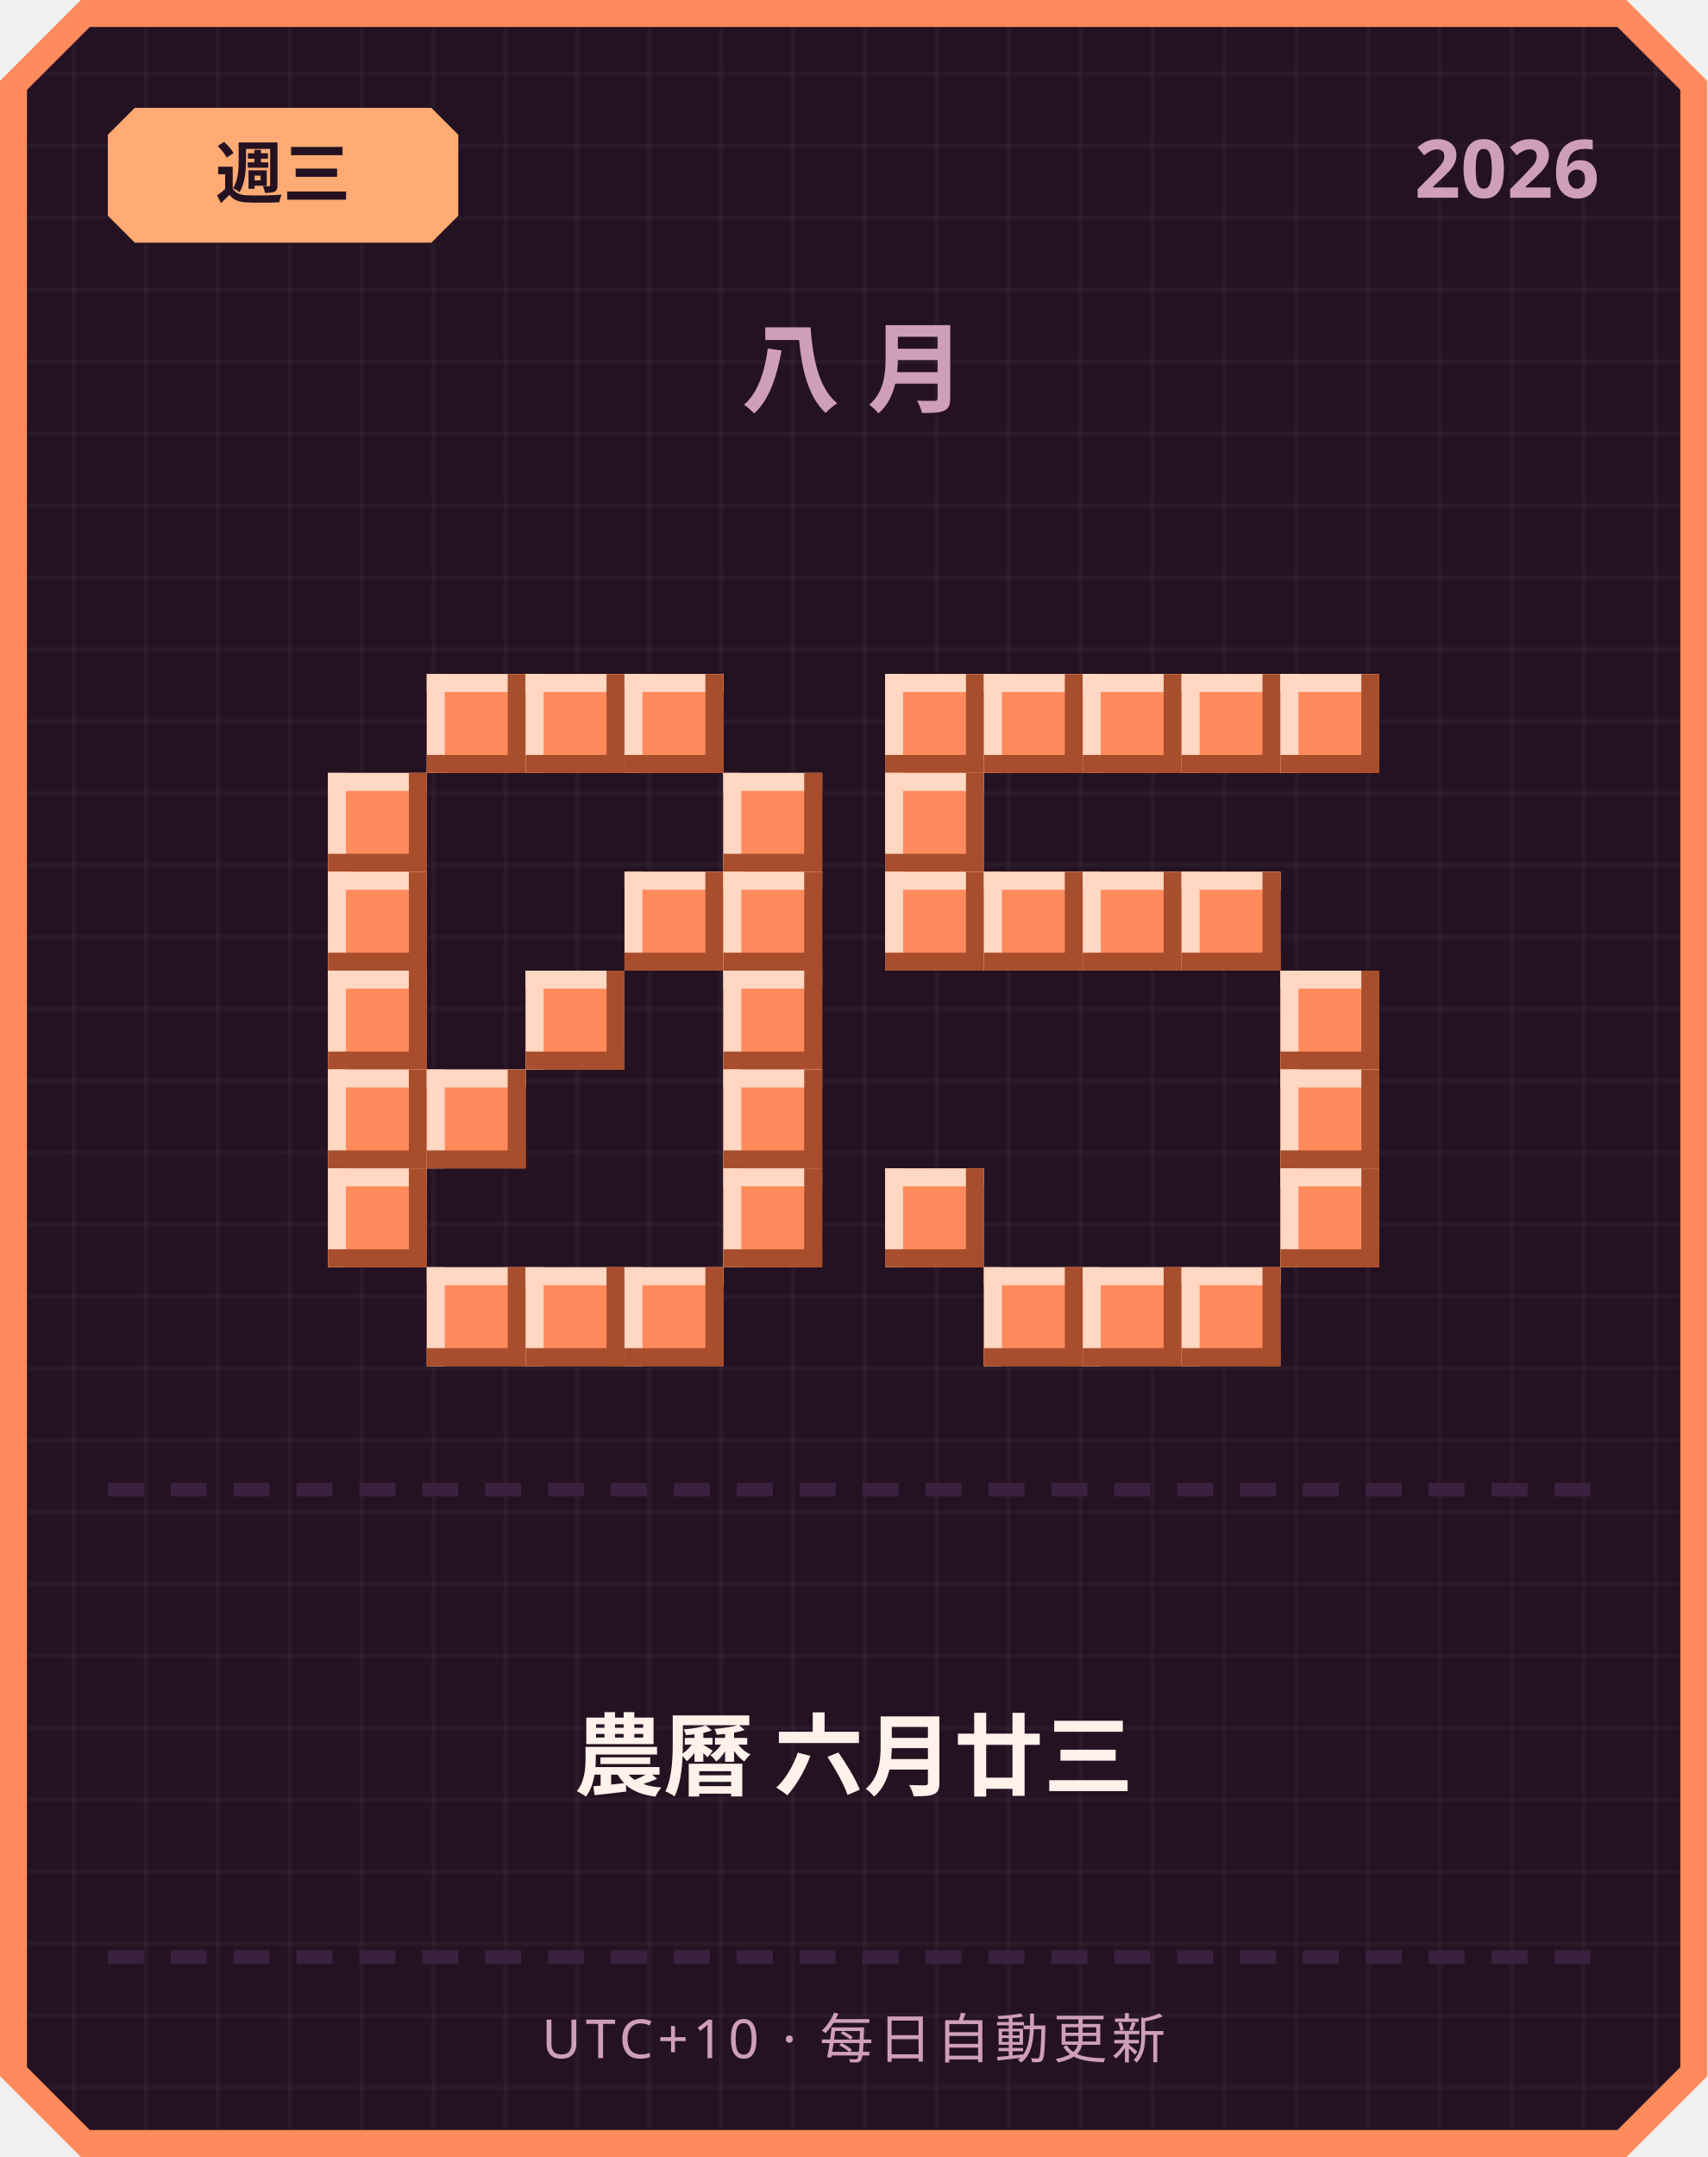
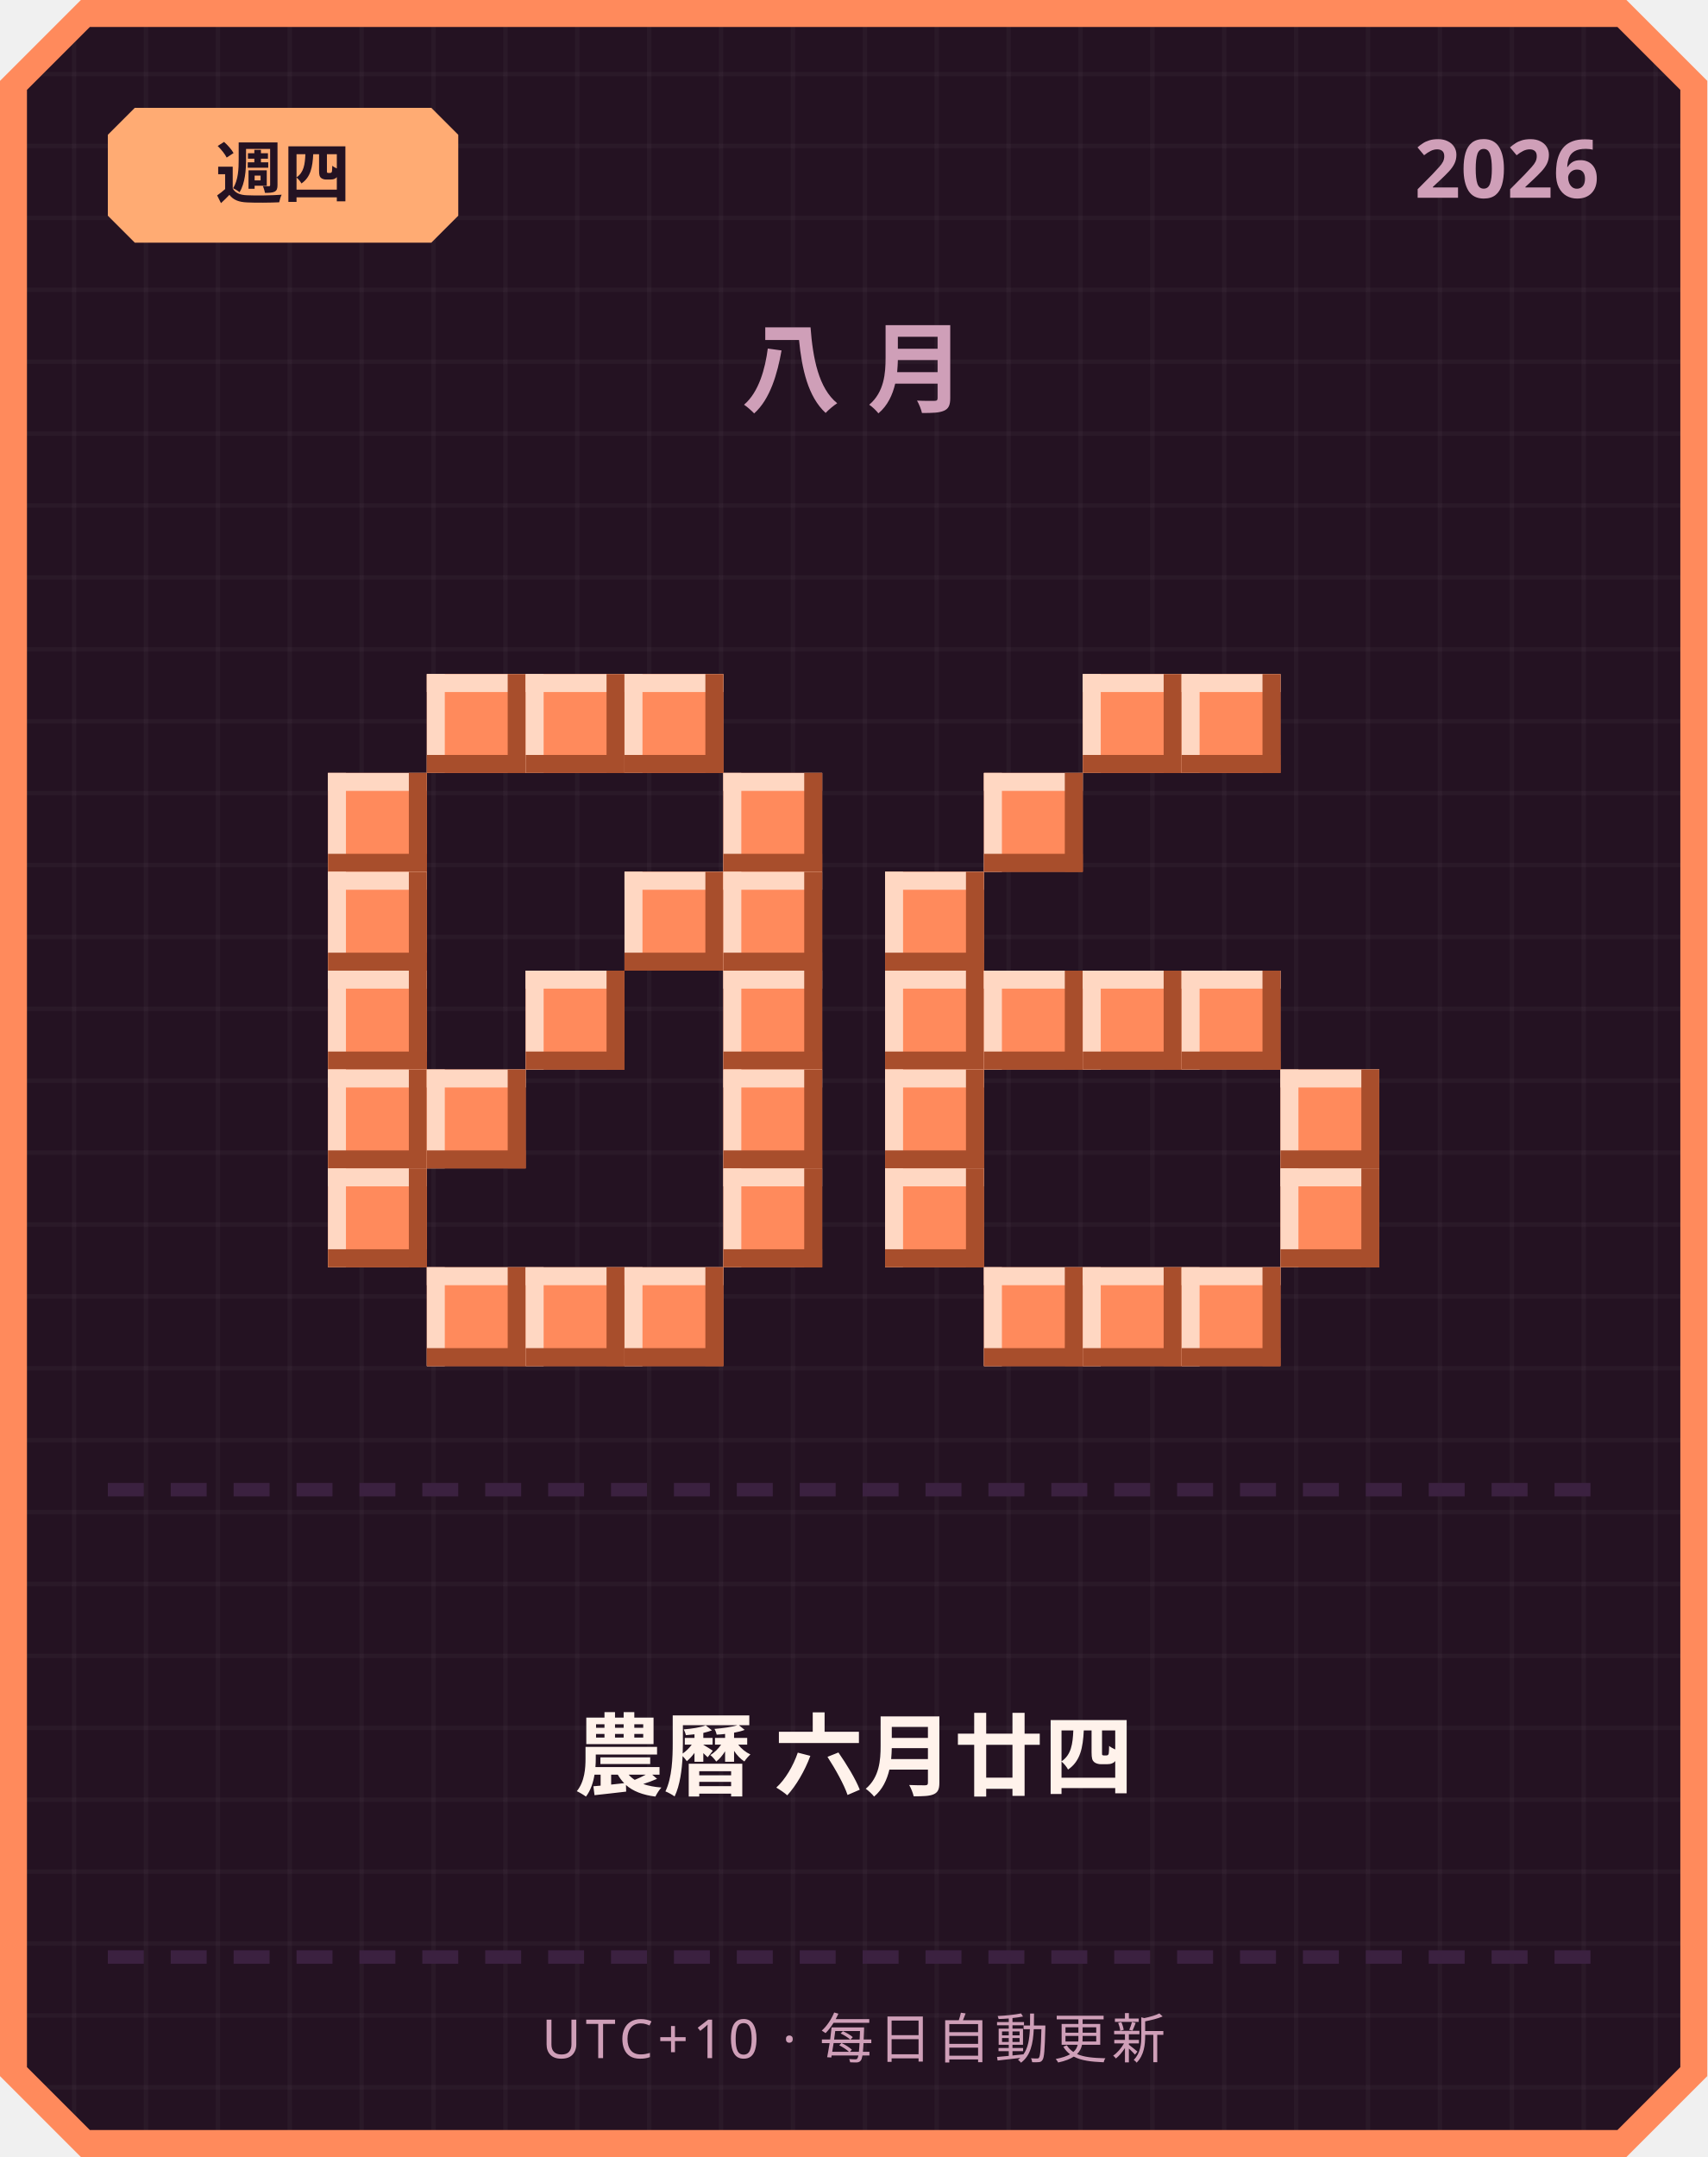
<svg xmlns="http://www.w3.org/2000/svg" width="380" height="480" viewBox="0 0 380 480">
  <defs>
    <pattern id="grid" width="16" height="16" patternUnits="userSpaceOnUse">
      <rect width="16" height="16" fill="#241222" />
      <rect width="1" height="16" fill="#ffffff" opacity="0.03" />
      <rect width="16" height="1" fill="#ffffff" opacity="0.03" />
    </pattern>
  </defs>
  <path d="M 18,0 L 362,0 L 380,18 L 380,462 L 362,480 L 18,480 L 0,462 L 0,18 Z" fill="#ff8a5c" />
  <path d="M 20,6 L 360,6 L 374,20 L 374,460 L 360,474 L 20,474 L 6,460 L 6,20 Z" fill="url(#grid)" />
  <path d="M 30,24 L 96,24 L 102,30 L 102,48 L 96,54 L 30,54 L 24,48 L 24,30 Z" fill="#ffab73" />
-   <text x="63" y="44" text-anchor="middle" font-family="'Segoe UI', sans-serif" font-size="15" font-weight="700" fill="#241222">週三</text>
+   <text x="63" y="44" text-anchor="middle" font-family="'Segoe UI', sans-serif" font-size="15" font-weight="700" fill="#241222">週四</text>
  <text x="356" y="44" text-anchor="end" font-family="'Segoe UI', sans-serif" font-size="18" font-weight="700" fill="#cf9fb8">2026</text>
  <text x="190" y="90" text-anchor="middle" font-family="'Segoe UI', sans-serif" font-size="22" font-weight="700" letter-spacing="6" fill="#cf9fb8">八月</text>
  <rect x="95" y="150" width="22" height="22" fill="#ff8a5c" />
  <rect x="95" y="150" width="22" height="4" fill="#ffd7c2" />
  <rect x="95" y="150" width="4" height="22" fill="#ffd7c2" />
  <rect x="95" y="168" width="22" height="4" fill="#a84e2c" />
  <rect x="113" y="150" width="4" height="22" fill="#a84e2c" />
  <rect x="117" y="150" width="22" height="22" fill="#ff8a5c" />
  <rect x="117" y="150" width="22" height="4" fill="#ffd7c2" />
  <rect x="117" y="150" width="4" height="22" fill="#ffd7c2" />
  <rect x="117" y="168" width="22" height="4" fill="#a84e2c" />
  <rect x="135" y="150" width="4" height="22" fill="#a84e2c" />
  <rect x="139" y="150" width="22" height="22" fill="#ff8a5c" />
  <rect x="139" y="150" width="22" height="4" fill="#ffd7c2" />
  <rect x="139" y="150" width="4" height="22" fill="#ffd7c2" />
  <rect x="139" y="168" width="22" height="4" fill="#a84e2c" />
  <rect x="157" y="150" width="4" height="22" fill="#a84e2c" />
  <rect x="73" y="172" width="22" height="22" fill="#ff8a5c" />
  <rect x="73" y="172" width="22" height="4" fill="#ffd7c2" />
  <rect x="73" y="172" width="4" height="22" fill="#ffd7c2" />
  <rect x="73" y="190" width="22" height="4" fill="#a84e2c" />
  <rect x="91" y="172" width="4" height="22" fill="#a84e2c" />
  <rect x="161" y="172" width="22" height="22" fill="#ff8a5c" />
  <rect x="161" y="172" width="22" height="4" fill="#ffd7c2" />
  <rect x="161" y="172" width="4" height="22" fill="#ffd7c2" />
  <rect x="161" y="190" width="22" height="4" fill="#a84e2c" />
  <rect x="179" y="172" width="4" height="22" fill="#a84e2c" />
  <rect x="73" y="194" width="22" height="22" fill="#ff8a5c" />
  <rect x="73" y="194" width="22" height="4" fill="#ffd7c2" />
  <rect x="73" y="194" width="4" height="22" fill="#ffd7c2" />
  <rect x="73" y="212" width="22" height="4" fill="#a84e2c" />
  <rect x="91" y="194" width="4" height="22" fill="#a84e2c" />
  <rect x="139" y="194" width="22" height="22" fill="#ff8a5c" />
  <rect x="139" y="194" width="22" height="4" fill="#ffd7c2" />
  <rect x="139" y="194" width="4" height="22" fill="#ffd7c2" />
  <rect x="139" y="212" width="22" height="4" fill="#a84e2c" />
  <rect x="157" y="194" width="4" height="22" fill="#a84e2c" />
  <rect x="161" y="194" width="22" height="22" fill="#ff8a5c" />
  <rect x="161" y="194" width="22" height="4" fill="#ffd7c2" />
  <rect x="161" y="194" width="4" height="22" fill="#ffd7c2" />
  <rect x="161" y="212" width="22" height="4" fill="#a84e2c" />
  <rect x="179" y="194" width="4" height="22" fill="#a84e2c" />
  <rect x="73" y="216" width="22" height="22" fill="#ff8a5c" />
  <rect x="73" y="216" width="22" height="4" fill="#ffd7c2" />
  <rect x="73" y="216" width="4" height="22" fill="#ffd7c2" />
  <rect x="73" y="234" width="22" height="4" fill="#a84e2c" />
  <rect x="91" y="216" width="4" height="22" fill="#a84e2c" />
  <rect x="117" y="216" width="22" height="22" fill="#ff8a5c" />
  <rect x="117" y="216" width="22" height="4" fill="#ffd7c2" />
  <rect x="117" y="216" width="4" height="22" fill="#ffd7c2" />
  <rect x="117" y="234" width="22" height="4" fill="#a84e2c" />
  <rect x="135" y="216" width="4" height="22" fill="#a84e2c" />
  <rect x="161" y="216" width="22" height="22" fill="#ff8a5c" />
  <rect x="161" y="216" width="22" height="4" fill="#ffd7c2" />
  <rect x="161" y="216" width="4" height="22" fill="#ffd7c2" />
  <rect x="161" y="234" width="22" height="4" fill="#a84e2c" />
  <rect x="179" y="216" width="4" height="22" fill="#a84e2c" />
  <rect x="73" y="238" width="22" height="22" fill="#ff8a5c" />
  <rect x="73" y="238" width="22" height="4" fill="#ffd7c2" />
  <rect x="73" y="238" width="4" height="22" fill="#ffd7c2" />
  <rect x="73" y="256" width="22" height="4" fill="#a84e2c" />
  <rect x="91" y="238" width="4" height="22" fill="#a84e2c" />
  <rect x="95" y="238" width="22" height="22" fill="#ff8a5c" />
  <rect x="95" y="238" width="22" height="4" fill="#ffd7c2" />
  <rect x="95" y="238" width="4" height="22" fill="#ffd7c2" />
  <rect x="95" y="256" width="22" height="4" fill="#a84e2c" />
  <rect x="113" y="238" width="4" height="22" fill="#a84e2c" />
  <rect x="161" y="238" width="22" height="22" fill="#ff8a5c" />
  <rect x="161" y="238" width="22" height="4" fill="#ffd7c2" />
  <rect x="161" y="238" width="4" height="22" fill="#ffd7c2" />
  <rect x="161" y="256" width="22" height="4" fill="#a84e2c" />
  <rect x="179" y="238" width="4" height="22" fill="#a84e2c" />
  <rect x="73" y="260" width="22" height="22" fill="#ff8a5c" />
  <rect x="73" y="260" width="22" height="4" fill="#ffd7c2" />
  <rect x="73" y="260" width="4" height="22" fill="#ffd7c2" />
  <rect x="73" y="278" width="22" height="4" fill="#a84e2c" />
  <rect x="91" y="260" width="4" height="22" fill="#a84e2c" />
  <rect x="161" y="260" width="22" height="22" fill="#ff8a5c" />
  <rect x="161" y="260" width="22" height="4" fill="#ffd7c2" />
  <rect x="161" y="260" width="4" height="22" fill="#ffd7c2" />
  <rect x="161" y="278" width="22" height="4" fill="#a84e2c" />
  <rect x="179" y="260" width="4" height="22" fill="#a84e2c" />
  <rect x="95" y="282" width="22" height="22" fill="#ff8a5c" />
  <rect x="95" y="282" width="22" height="4" fill="#ffd7c2" />
  <rect x="95" y="282" width="4" height="22" fill="#ffd7c2" />
  <rect x="95" y="300" width="22" height="4" fill="#a84e2c" />
  <rect x="113" y="282" width="4" height="22" fill="#a84e2c" />
  <rect x="117" y="282" width="22" height="22" fill="#ff8a5c" />
  <rect x="117" y="282" width="22" height="4" fill="#ffd7c2" />
  <rect x="117" y="282" width="4" height="22" fill="#ffd7c2" />
  <rect x="117" y="300" width="22" height="4" fill="#a84e2c" />
  <rect x="135" y="282" width="4" height="22" fill="#a84e2c" />
  <rect x="139" y="282" width="22" height="22" fill="#ff8a5c" />
  <rect x="139" y="282" width="22" height="4" fill="#ffd7c2" />
  <rect x="139" y="282" width="4" height="22" fill="#ffd7c2" />
  <rect x="139" y="300" width="22" height="4" fill="#a84e2c" />
  <rect x="157" y="282" width="4" height="22" fill="#a84e2c" />
-   <rect x="197" y="150" width="22" height="22" fill="#ff8a5c" />
-   <rect x="197" y="150" width="22" height="4" fill="#ffd7c2" />
-   <rect x="197" y="150" width="4" height="22" fill="#ffd7c2" />
-   <rect x="197" y="168" width="22" height="4" fill="#a84e2c" />
-   <rect x="215" y="150" width="4" height="22" fill="#a84e2c" />
-   <rect x="219" y="150" width="22" height="22" fill="#ff8a5c" />
-   <rect x="219" y="150" width="22" height="4" fill="#ffd7c2" />
-   <rect x="219" y="150" width="4" height="22" fill="#ffd7c2" />
-   <rect x="219" y="168" width="22" height="4" fill="#a84e2c" />
-   <rect x="237" y="150" width="4" height="22" fill="#a84e2c" />
  <rect x="241" y="150" width="22" height="22" fill="#ff8a5c" />
  <rect x="241" y="150" width="22" height="4" fill="#ffd7c2" />
  <rect x="241" y="150" width="4" height="22" fill="#ffd7c2" />
  <rect x="241" y="168" width="22" height="4" fill="#a84e2c" />
  <rect x="259" y="150" width="4" height="22" fill="#a84e2c" />
  <rect x="263" y="150" width="22" height="22" fill="#ff8a5c" />
  <rect x="263" y="150" width="22" height="4" fill="#ffd7c2" />
  <rect x="263" y="150" width="4" height="22" fill="#ffd7c2" />
  <rect x="263" y="168" width="22" height="4" fill="#a84e2c" />
  <rect x="281" y="150" width="4" height="22" fill="#a84e2c" />
-   <rect x="285" y="150" width="22" height="22" fill="#ff8a5c" />
-   <rect x="285" y="150" width="22" height="4" fill="#ffd7c2" />
-   <rect x="285" y="150" width="4" height="22" fill="#ffd7c2" />
-   <rect x="285" y="168" width="22" height="4" fill="#a84e2c" />
-   <rect x="303" y="150" width="4" height="22" fill="#a84e2c" />
-   <rect x="197" y="172" width="22" height="22" fill="#ff8a5c" />
-   <rect x="197" y="172" width="22" height="4" fill="#ffd7c2" />
-   <rect x="197" y="172" width="4" height="22" fill="#ffd7c2" />
-   <rect x="197" y="190" width="22" height="4" fill="#a84e2c" />
-   <rect x="215" y="172" width="4" height="22" fill="#a84e2c" />
+   <rect x="219" y="172" width="22" height="22" fill="#ff8a5c" />
+   <rect x="219" y="172" width="22" height="4" fill="#ffd7c2" />
+   <rect x="219" y="172" width="4" height="22" fill="#ffd7c2" />
+   <rect x="219" y="190" width="22" height="4" fill="#a84e2c" />
+   <rect x="237" y="172" width="4" height="22" fill="#a84e2c" />
  <rect x="197" y="194" width="22" height="22" fill="#ff8a5c" />
  <rect x="197" y="194" width="22" height="4" fill="#ffd7c2" />
  <rect x="197" y="194" width="4" height="22" fill="#ffd7c2" />
  <rect x="197" y="212" width="22" height="4" fill="#a84e2c" />
  <rect x="215" y="194" width="4" height="22" fill="#a84e2c" />
-   <rect x="219" y="194" width="22" height="22" fill="#ff8a5c" />
-   <rect x="219" y="194" width="22" height="4" fill="#ffd7c2" />
-   <rect x="219" y="194" width="4" height="22" fill="#ffd7c2" />
-   <rect x="219" y="212" width="22" height="4" fill="#a84e2c" />
-   <rect x="237" y="194" width="4" height="22" fill="#a84e2c" />
-   <rect x="241" y="194" width="22" height="22" fill="#ff8a5c" />
-   <rect x="241" y="194" width="22" height="4" fill="#ffd7c2" />
-   <rect x="241" y="194" width="4" height="22" fill="#ffd7c2" />
-   <rect x="241" y="212" width="22" height="4" fill="#a84e2c" />
-   <rect x="259" y="194" width="4" height="22" fill="#a84e2c" />
-   <rect x="263" y="194" width="22" height="22" fill="#ff8a5c" />
-   <rect x="263" y="194" width="22" height="4" fill="#ffd7c2" />
-   <rect x="263" y="194" width="4" height="22" fill="#ffd7c2" />
-   <rect x="263" y="212" width="22" height="4" fill="#a84e2c" />
-   <rect x="281" y="194" width="4" height="22" fill="#a84e2c" />
-   <rect x="285" y="216" width="22" height="22" fill="#ff8a5c" />
-   <rect x="285" y="216" width="22" height="4" fill="#ffd7c2" />
-   <rect x="285" y="216" width="4" height="22" fill="#ffd7c2" />
-   <rect x="285" y="234" width="22" height="4" fill="#a84e2c" />
-   <rect x="303" y="216" width="4" height="22" fill="#a84e2c" />
+   <rect x="197" y="216" width="22" height="22" fill="#ff8a5c" />
+   <rect x="197" y="216" width="22" height="4" fill="#ffd7c2" />
+   <rect x="197" y="216" width="4" height="22" fill="#ffd7c2" />
+   <rect x="197" y="234" width="22" height="4" fill="#a84e2c" />
+   <rect x="215" y="216" width="4" height="22" fill="#a84e2c" />
+   <rect x="219" y="216" width="22" height="22" fill="#ff8a5c" />
+   <rect x="219" y="216" width="22" height="4" fill="#ffd7c2" />
+   <rect x="219" y="216" width="4" height="22" fill="#ffd7c2" />
+   <rect x="219" y="234" width="22" height="4" fill="#a84e2c" />
+   <rect x="237" y="216" width="4" height="22" fill="#a84e2c" />
+   <rect x="241" y="216" width="22" height="22" fill="#ff8a5c" />
+   <rect x="241" y="216" width="22" height="4" fill="#ffd7c2" />
+   <rect x="241" y="216" width="4" height="22" fill="#ffd7c2" />
+   <rect x="241" y="234" width="22" height="4" fill="#a84e2c" />
+   <rect x="259" y="216" width="4" height="22" fill="#a84e2c" />
+   <rect x="263" y="216" width="22" height="22" fill="#ff8a5c" />
+   <rect x="263" y="216" width="22" height="4" fill="#ffd7c2" />
+   <rect x="263" y="216" width="4" height="22" fill="#ffd7c2" />
+   <rect x="263" y="234" width="22" height="4" fill="#a84e2c" />
+   <rect x="281" y="216" width="4" height="22" fill="#a84e2c" />
+   <rect x="197" y="238" width="22" height="22" fill="#ff8a5c" />
+   <rect x="197" y="238" width="22" height="4" fill="#ffd7c2" />
+   <rect x="197" y="238" width="4" height="22" fill="#ffd7c2" />
+   <rect x="197" y="256" width="22" height="4" fill="#a84e2c" />
+   <rect x="215" y="238" width="4" height="22" fill="#a84e2c" />
  <rect x="285" y="238" width="22" height="22" fill="#ff8a5c" />
  <rect x="285" y="238" width="22" height="4" fill="#ffd7c2" />
  <rect x="285" y="238" width="4" height="22" fill="#ffd7c2" />
  <rect x="285" y="256" width="22" height="4" fill="#a84e2c" />
  <rect x="303" y="238" width="4" height="22" fill="#a84e2c" />
  <rect x="197" y="260" width="22" height="22" fill="#ff8a5c" />
  <rect x="197" y="260" width="22" height="4" fill="#ffd7c2" />
  <rect x="197" y="260" width="4" height="22" fill="#ffd7c2" />
  <rect x="197" y="278" width="22" height="4" fill="#a84e2c" />
  <rect x="215" y="260" width="4" height="22" fill="#a84e2c" />
  <rect x="285" y="260" width="22" height="22" fill="#ff8a5c" />
  <rect x="285" y="260" width="22" height="4" fill="#ffd7c2" />
  <rect x="285" y="260" width="4" height="22" fill="#ffd7c2" />
  <rect x="285" y="278" width="22" height="4" fill="#a84e2c" />
  <rect x="303" y="260" width="4" height="22" fill="#a84e2c" />
  <rect x="219" y="282" width="22" height="22" fill="#ff8a5c" />
  <rect x="219" y="282" width="22" height="4" fill="#ffd7c2" />
  <rect x="219" y="282" width="4" height="22" fill="#ffd7c2" />
  <rect x="219" y="300" width="22" height="4" fill="#a84e2c" />
  <rect x="237" y="282" width="4" height="22" fill="#a84e2c" />
  <rect x="241" y="282" width="22" height="22" fill="#ff8a5c" />
  <rect x="241" y="282" width="22" height="4" fill="#ffd7c2" />
  <rect x="241" y="282" width="4" height="22" fill="#ffd7c2" />
  <rect x="241" y="300" width="22" height="4" fill="#a84e2c" />
  <rect x="259" y="282" width="4" height="22" fill="#a84e2c" />
  <rect x="263" y="282" width="22" height="22" fill="#ff8a5c" />
  <rect x="263" y="282" width="22" height="4" fill="#ffd7c2" />
  <rect x="263" y="282" width="4" height="22" fill="#ffd7c2" />
  <rect x="263" y="300" width="22" height="4" fill="#a84e2c" />
  <rect x="281" y="282" width="4" height="22" fill="#a84e2c" />
  <rect x="24" y="330" width="8" height="3" fill="#3b2140" />
  <rect x="38" y="330" width="8" height="3" fill="#3b2140" />
  <rect x="52" y="330" width="8" height="3" fill="#3b2140" />
  <rect x="66" y="330" width="8" height="3" fill="#3b2140" />
  <rect x="80" y="330" width="8" height="3" fill="#3b2140" />
  <rect x="94" y="330" width="8" height="3" fill="#3b2140" />
  <rect x="108" y="330" width="8" height="3" fill="#3b2140" />
  <rect x="122" y="330" width="8" height="3" fill="#3b2140" />
  <rect x="136" y="330" width="8" height="3" fill="#3b2140" />
  <rect x="150" y="330" width="8" height="3" fill="#3b2140" />
  <rect x="164" y="330" width="8" height="3" fill="#3b2140" />
  <rect x="178" y="330" width="8" height="3" fill="#3b2140" />
  <rect x="192" y="330" width="8" height="3" fill="#3b2140" />
  <rect x="206" y="330" width="8" height="3" fill="#3b2140" />
  <rect x="220" y="330" width="8" height="3" fill="#3b2140" />
  <rect x="234" y="330" width="8" height="3" fill="#3b2140" />
  <rect x="248" y="330" width="8" height="3" fill="#3b2140" />
  <rect x="262" y="330" width="8" height="3" fill="#3b2140" />
  <rect x="276" y="330" width="8" height="3" fill="#3b2140" />
  <rect x="290" y="330" width="8" height="3" fill="#3b2140" />
  <rect x="304" y="330" width="8" height="3" fill="#3b2140" />
  <rect x="318" y="330" width="8" height="3" fill="#3b2140" />
  <rect x="332" y="330" width="8" height="3" fill="#3b2140" />
  <rect x="346" y="330" width="8" height="3" fill="#3b2140" />
-   <text x="190" y="398" text-anchor="middle" font-family="'Segoe UI', 'Microsoft JhengHei', sans-serif" font-size="20" font-weight="700" fill="#fff2eb">農曆 六月廿三</text>
+   <text x="190" y="398" text-anchor="middle" font-family="'Segoe UI', 'Microsoft JhengHei', sans-serif" font-size="20" font-weight="700" fill="#fff2eb">農曆 六月廿四</text>
  <rect x="24" y="434" width="8" height="3" fill="#3b2140" />
  <rect x="38" y="434" width="8" height="3" fill="#3b2140" />
  <rect x="52" y="434" width="8" height="3" fill="#3b2140" />
  <rect x="66" y="434" width="8" height="3" fill="#3b2140" />
  <rect x="80" y="434" width="8" height="3" fill="#3b2140" />
  <rect x="94" y="434" width="8" height="3" fill="#3b2140" />
  <rect x="108" y="434" width="8" height="3" fill="#3b2140" />
  <rect x="122" y="434" width="8" height="3" fill="#3b2140" />
  <rect x="136" y="434" width="8" height="3" fill="#3b2140" />
  <rect x="150" y="434" width="8" height="3" fill="#3b2140" />
  <rect x="164" y="434" width="8" height="3" fill="#3b2140" />
  <rect x="178" y="434" width="8" height="3" fill="#3b2140" />
  <rect x="192" y="434" width="8" height="3" fill="#3b2140" />
  <rect x="206" y="434" width="8" height="3" fill="#3b2140" />
  <rect x="220" y="434" width="8" height="3" fill="#3b2140" />
  <rect x="234" y="434" width="8" height="3" fill="#3b2140" />
  <rect x="248" y="434" width="8" height="3" fill="#3b2140" />
  <rect x="262" y="434" width="8" height="3" fill="#3b2140" />
  <rect x="276" y="434" width="8" height="3" fill="#3b2140" />
  <rect x="290" y="434" width="8" height="3" fill="#3b2140" />
  <rect x="304" y="434" width="8" height="3" fill="#3b2140" />
  <rect x="318" y="434" width="8" height="3" fill="#3b2140" />
  <rect x="332" y="434" width="8" height="3" fill="#3b2140" />
  <rect x="346" y="434" width="8" height="3" fill="#3b2140" />
  <text x="190" y="458" text-anchor="middle" font-family="'Segoe UI', sans-serif" font-size="12" letter-spacing="1" fill="#cf9fb8">UTC+10 · 每日自動更新</text>
</svg>
